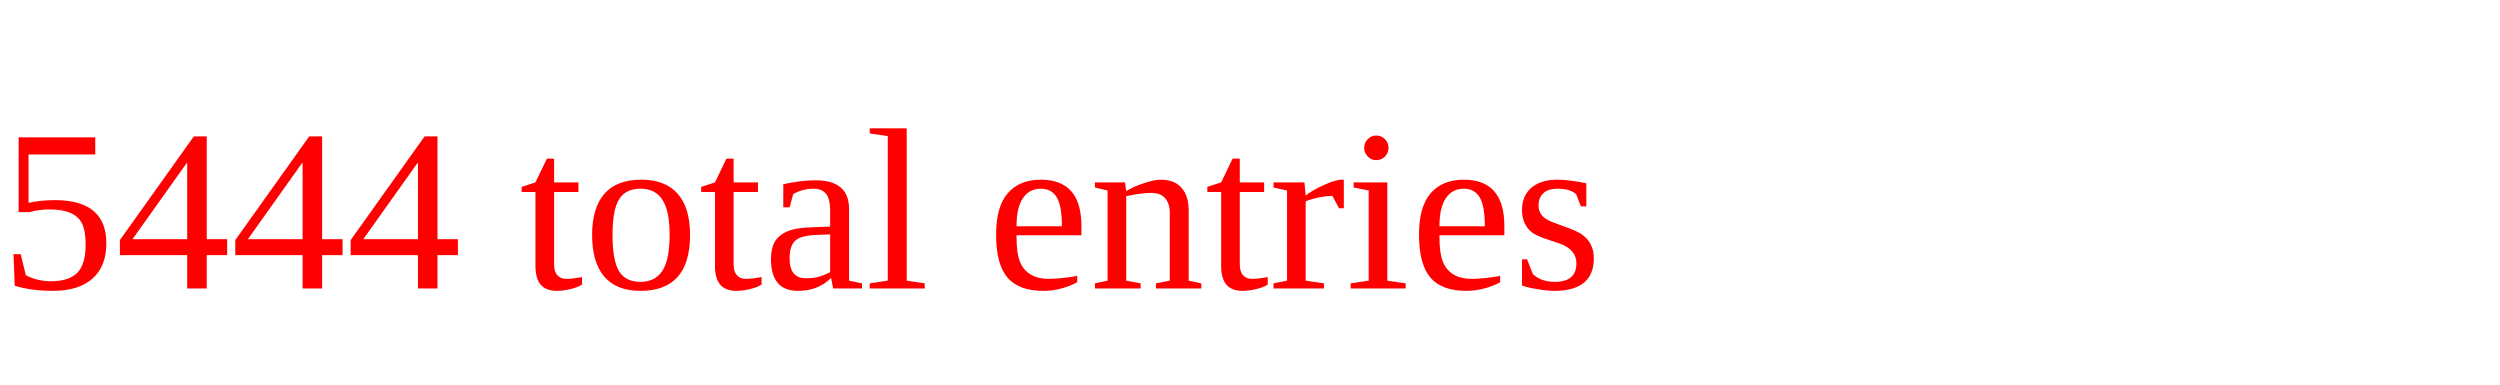
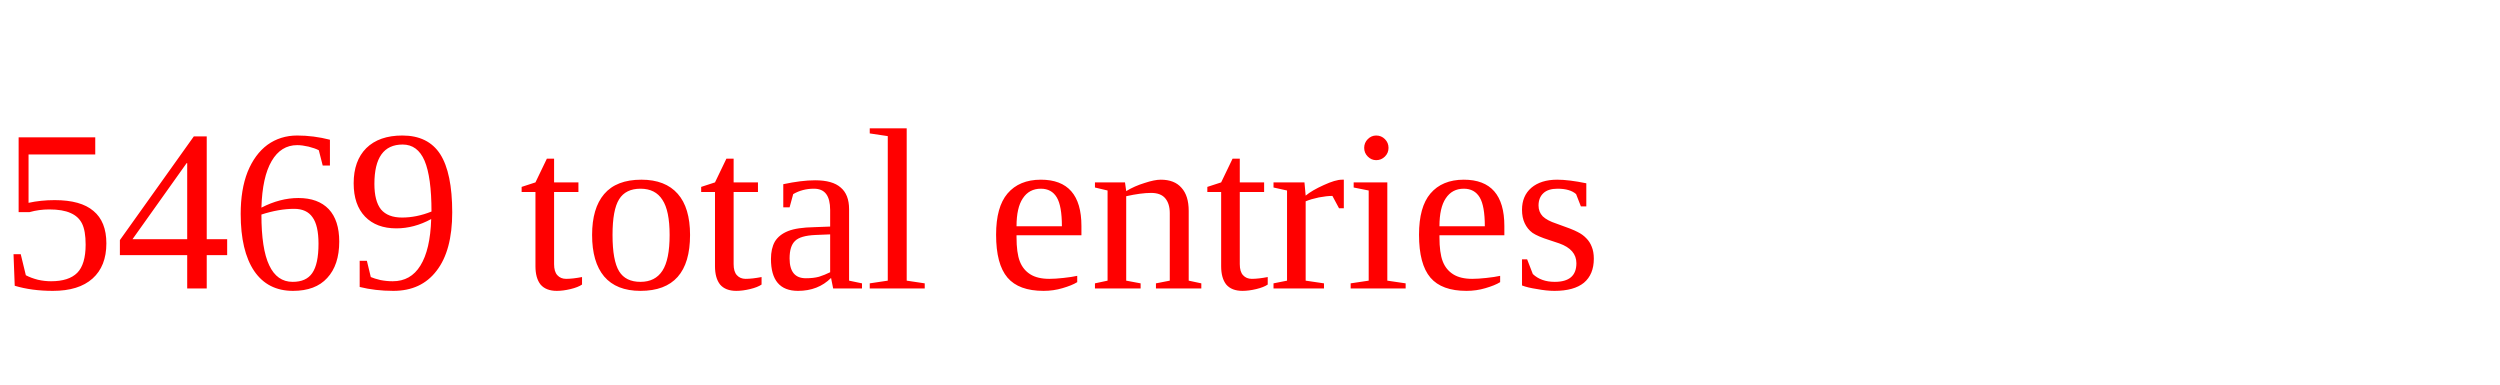
<svg xmlns="http://www.w3.org/2000/svg" height="20" width="130" version="1.1">
-   <text x="0" y="15" fill="red">5444 total entries</text>
+   <text x="0" y="15" fill="red">5469 total entries</text>
</svg>
